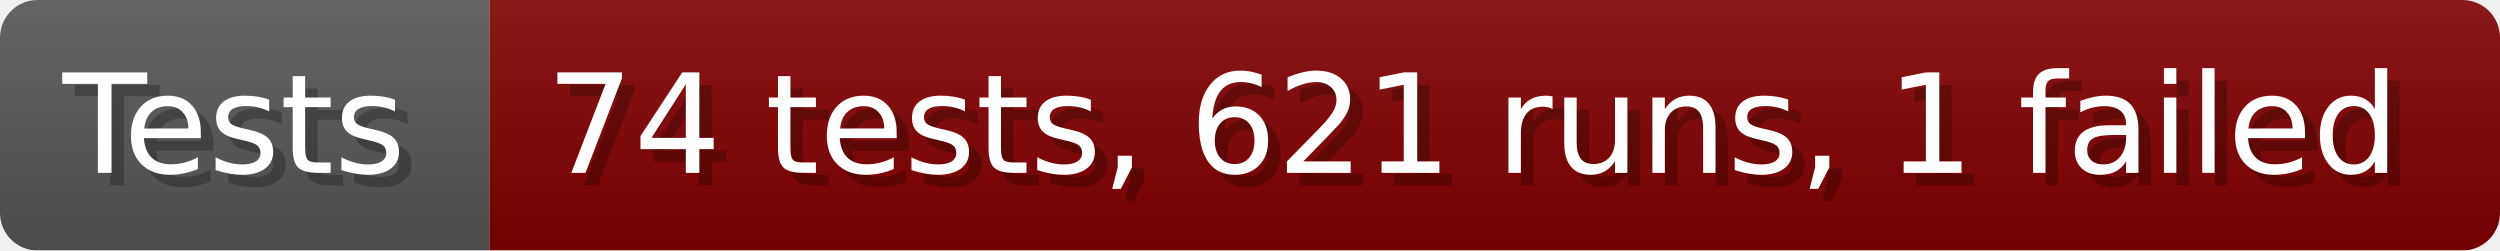
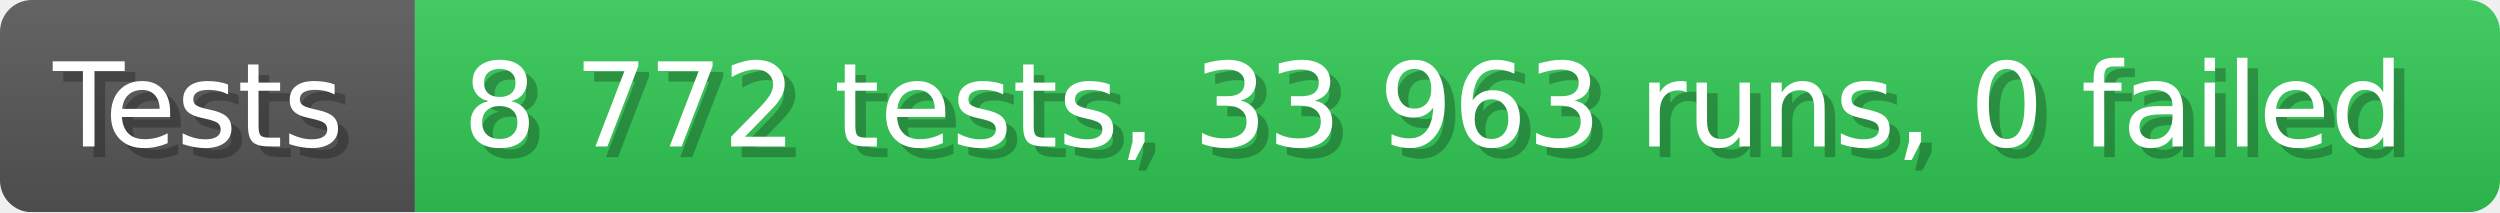
- <svg xmlns="http://www.w3.org/2000/svg" width="199.6" height="20" viewBox="0 0 1996 200" role="img" aria-label="Tests: 74 tests, 621 runs, 1 failed">
+ <svg xmlns="http://www.w3.org/2000/svg" width="235.6" height="20" viewBox="0 0 2356 200" role="img" aria-label="Tests: 8 772 tests, 33 963 runs, 0 failed">
  <linearGradient id="a" x2="0" y2="100%">
    <stop offset="0" stop-opacity=".1" stop-color="#EEE" />
    <stop offset="1" stop-opacity=".1" />
  </linearGradient>
  <mask id="m">
-     <rect width="1996" height="200" rx="30" fill="#FFF" />
+     <rect width="2356" height="200" rx="30" fill="#FFF" />
  </mask>
  <g mask="url(#m)">
    <rect width="391" height="200" fill="#555" />
-     <rect width="1605" height="200" fill="#800000" x="391" />
-     <rect width="1996" height="200" fill="url(#a)" />
+     <rect width="1965" height="200" fill="#31c653" x="391" />
+     <rect width="2356" height="200" fill="url(#a)" />
  </g>
  <g aria-hidden="true" fill="#fff" text-anchor="start" font-family="Verdana,DejaVu Sans,sans-serif" font-size="110">
    <text x="60" y="148" textLength="291" fill="#000" opacity="0.25">Tests</text>
    <text x="50" y="138" textLength="291">Tests</text>
-     <text x="446" y="148" textLength="1505" fill="#000" opacity="0.25">74 tests, 621 runs, 1 failed</text>
-     <text x="436" y="138" textLength="1505">74 tests, 621 runs, 1 failed</text>
+     <text x="446" y="148" textLength="1865" fill="#000" opacity="0.25">8 772 tests, 33 963 runs, 0 failed</text>
+     <text x="436" y="138" textLength="1865">8 772 tests, 33 963 runs, 0 failed</text>
  </g>
</svg>
